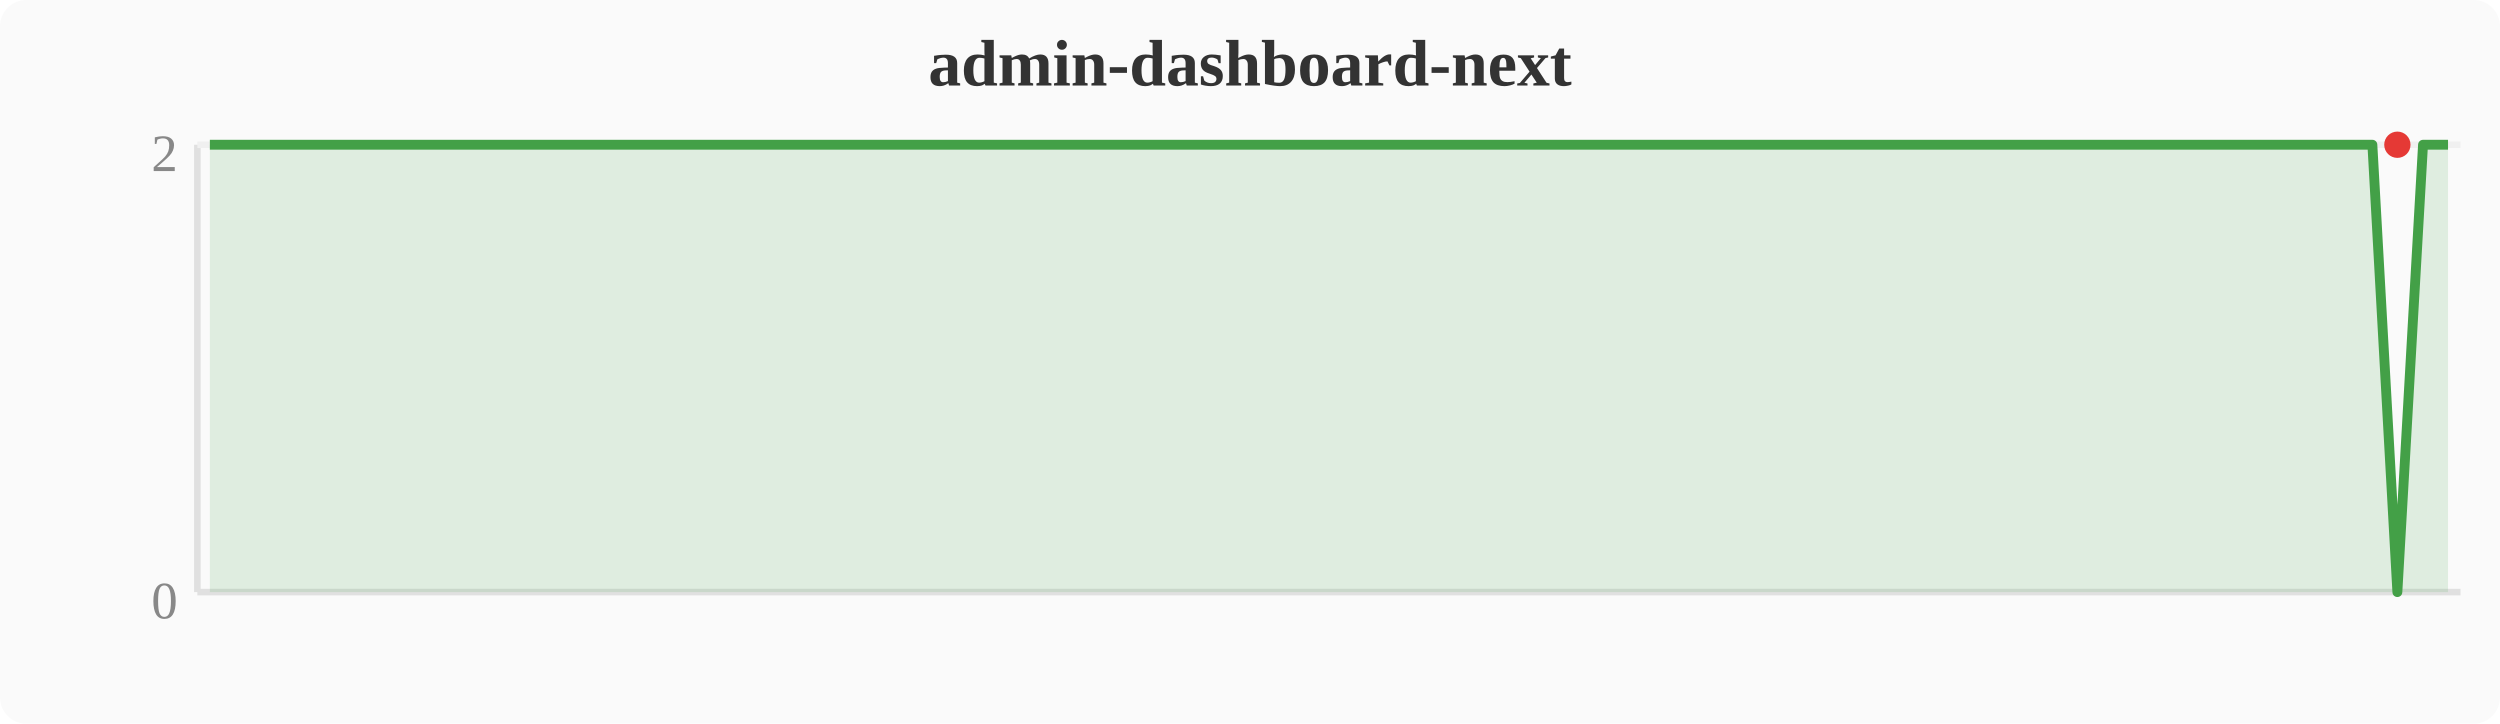
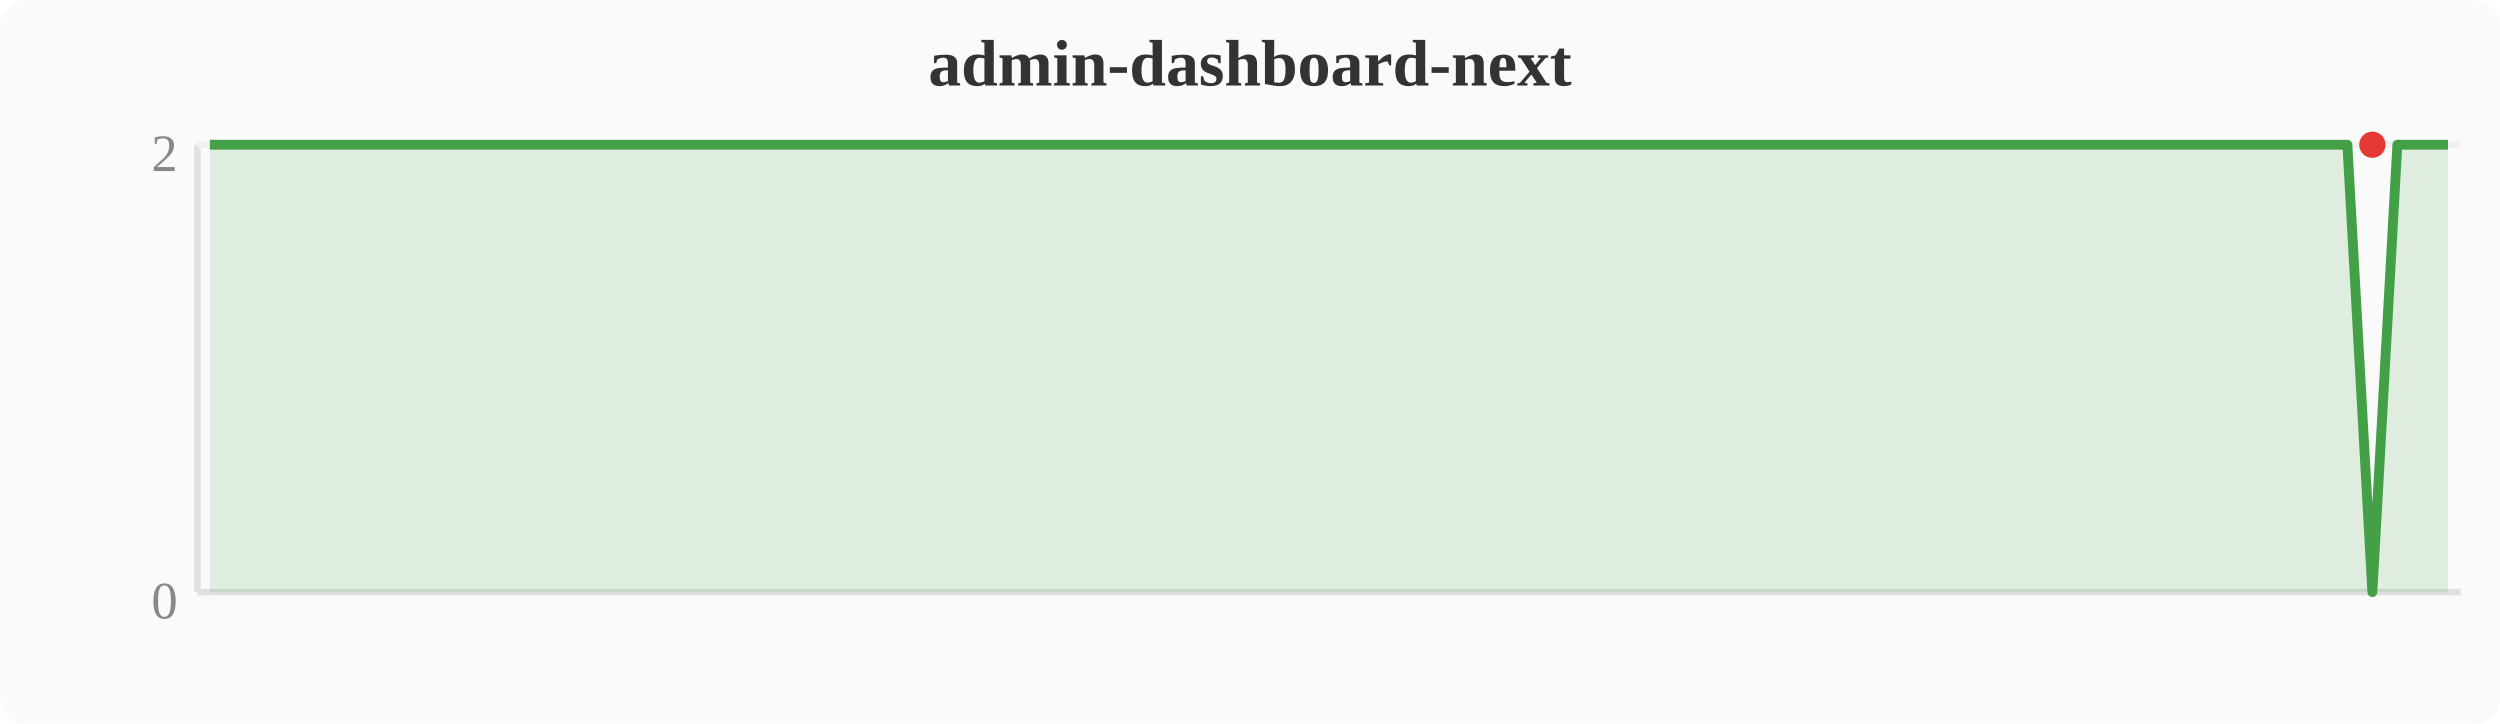
<svg xmlns="http://www.w3.org/2000/svg" width="380" height="110" viewBox="0 0 380 110">
  <rect width="380" height="110" fill="#fafafa" rx="4" />
  <text x="190" y="13" text-anchor="middle" font-size="10" font-weight="bold" fill="#333">admin-dashboard-next</text>
  <line x1="30" y1="22" x2="30" y2="90" stroke="#e0e0e0" stroke-width="1" />
  <line x1="30" y1="90" x2="374" y2="90" stroke="#e0e0e0" stroke-width="1" />
  <line x1="30" y1="22" x2="374" y2="22" stroke="#f0f0f0" stroke-width="1" />
  <text x="27" y="94" text-anchor="end" font-size="8" fill="#888">0</text>
  <text x="27" y="26" text-anchor="end" font-size="8" fill="#888">2</text>
-   <polygon points="31.9,22.0 35.7,22.0 39.6,22.0 43.4,22.0 47.2,22.0 51.0,22.0 54.8,22.0 58.7,22.0 62.5,22.0 66.3,22.0 70.1,22.0 74.0,22.0 77.8,22.0 81.6,22.0 85.4,22.0 89.2,22.0 93.1,22.0 96.9,22.0 100.7,22.0 104.5,22.0 108.4,22.0 112.2,22.0 116.0,22.0 119.8,22.0 123.6,22.0 127.5,22.0 131.3,22.0 135.1,22.0 138.9,22.0 142.8,22.0 146.6,22.0 150.4,22.0 154.2,22.0 158.0,22.0 161.9,22.0 165.7,22.0 169.5,22.0 173.3,22.0 177.2,22.0 181.0,22.0 184.8,22.0 188.6,22.0 192.4,22.0 196.3,22.0 200.1,22.0 203.9,22.0 207.7,22.0 211.6,22.0 215.4,22.0 219.2,22.0 223.0,22.0 226.8,22.0 230.7,22.0 234.5,22.0 238.3,22.0 242.1,22.0 246.0,22.0 249.8,22.0 253.6,22.0 257.4,22.0 261.2,22.0 265.1,22.0 268.9,22.0 272.7,22.0 276.5,22.0 280.4,22.0 284.2,22.0 288.0,22.0 291.8,22.0 295.6,22.0 299.5,22.0 303.3,22.0 307.1,22.0 310.9,22.0 314.8,22.0 318.6,22.0 322.4,22.0 326.2,22.0 330.0,22.0 333.9,22.0 337.7,22.0 341.5,22.0 345.3,22.0 349.2,22.0 353.0,22.0 356.8,22.0 360.6,22.0 364.4,90.0 368.3,22.0 372.1,22.0 372.1,90 31.9,90" fill="#43a047" opacity="0.15" />
-   <polyline points="31.9,22.0 35.7,22.0 39.6,22.0 43.4,22.0 47.2,22.0 51.0,22.0 54.8,22.0 58.7,22.0 62.5,22.0 66.3,22.0 70.1,22.0 74.0,22.0 77.8,22.0 81.6,22.0 85.4,22.0 89.2,22.0 93.1,22.0 96.9,22.0 100.7,22.0 104.5,22.0 108.4,22.0 112.2,22.0 116.0,22.0 119.8,22.0 123.6,22.0 127.5,22.0 131.3,22.0 135.1,22.0 138.9,22.0 142.8,22.0 146.6,22.0 150.4,22.0 154.2,22.0 158.0,22.0 161.9,22.0 165.7,22.0 169.5,22.0 173.3,22.0 177.2,22.0 181.0,22.0 184.8,22.0 188.6,22.0 192.4,22.0 196.3,22.0 200.1,22.0 203.9,22.0 207.7,22.0 211.6,22.0 215.4,22.0 219.2,22.0 223.0,22.0 226.8,22.0 230.7,22.0 234.5,22.0 238.3,22.0 242.1,22.0 246.0,22.0 249.8,22.0 253.6,22.0 257.4,22.0 261.2,22.0 265.1,22.0 268.9,22.0 272.7,22.0 276.5,22.0 280.4,22.0 284.2,22.0 288.0,22.0 291.8,22.0 295.6,22.0 299.5,22.0 303.3,22.0 307.1,22.0 310.9,22.0 314.8,22.0 318.6,22.0 322.4,22.0 326.2,22.0 330.0,22.0 333.9,22.0 337.7,22.0 341.5,22.0 345.3,22.0 349.2,22.0 353.0,22.0 356.8,22.0 360.6,22.0 364.4,90.0 368.3,22.0 372.1,22.0" fill="none" stroke="#43a047" stroke-width="1.5" stroke-linejoin="round" />
-   <circle cx="364.4" cy="22.0" r="2" fill="#e53935" />
+   <polygon points="31.9,22.0 35.7,22.0 39.6,22.0 43.4,22.0 47.2,22.0 51.0,22.0 54.8,22.0 58.7,22.0 62.5,22.0 66.3,22.0 70.1,22.0 74.0,22.0 77.8,22.0 81.6,22.0 85.4,22.0 89.2,22.0 93.1,22.0 96.9,22.0 100.7,22.0 104.5,22.0 108.4,22.0 112.2,22.0 116.0,22.0 119.8,22.0 123.6,22.0 127.5,22.0 131.3,22.0 135.1,22.0 138.9,22.0 142.8,22.0 146.6,22.0 150.4,22.0 154.2,22.0 158.0,22.0 161.9,22.0 165.7,22.0 169.5,22.0 173.3,22.0 177.2,22.0 181.0,22.0 184.8,22.0 188.6,22.0 192.4,22.0 196.3,22.0 200.1,22.0 203.9,22.0 207.7,22.0 211.6,22.0 215.4,22.0 219.2,22.0 223.0,22.0 226.8,22.0 230.7,22.0 234.5,22.0 238.3,22.0 242.1,22.0 246.0,22.0 249.8,22.0 253.6,22.0 257.4,22.0 261.2,22.0 265.1,22.0 268.9,22.0 272.7,22.0 276.5,22.0 280.4,22.0 284.2,22.0 288.0,22.0 291.8,22.0 295.6,22.0 299.5,22.0 303.3,22.0 307.1,22.0 310.9,22.0 314.8,22.0 318.6,22.0 322.4,22.0 326.2,22.0 330.0,22.0 333.9,22.0 337.7,22.0 341.5,22.0 345.3,22.0 349.2,22.0 353.0,22.0 356.8,22.0 360.6,90.0 364.4,22.0 368.3,22.0 372.1,22.0 372.1,90 31.9,90" fill="#43a047" opacity="0.15" />
+   <polyline points="31.9,22.0 35.7,22.0 39.6,22.0 43.4,22.0 47.2,22.0 51.0,22.0 54.8,22.0 58.7,22.0 62.5,22.0 66.3,22.0 70.1,22.0 74.0,22.0 77.8,22.0 81.6,22.0 85.4,22.0 89.2,22.0 93.1,22.0 96.9,22.0 100.7,22.0 104.5,22.0 108.4,22.0 112.2,22.0 116.0,22.0 119.8,22.0 123.6,22.0 127.5,22.0 131.3,22.0 135.1,22.0 138.9,22.0 142.8,22.0 146.6,22.0 150.4,22.0 154.2,22.0 158.0,22.0 161.9,22.0 165.7,22.0 169.5,22.0 173.3,22.0 177.2,22.0 181.0,22.0 184.8,22.0 188.6,22.0 192.4,22.0 196.3,22.0 200.1,22.0 203.9,22.0 207.7,22.0 211.6,22.0 215.4,22.0 219.2,22.0 223.0,22.0 226.8,22.0 230.7,22.0 234.5,22.0 238.3,22.0 242.1,22.0 246.0,22.0 249.8,22.0 253.6,22.0 257.4,22.0 261.2,22.0 265.1,22.0 268.9,22.0 272.7,22.0 276.5,22.0 280.4,22.0 284.2,22.0 288.0,22.0 291.8,22.0 295.6,22.0 299.5,22.0 303.3,22.0 307.1,22.0 310.9,22.0 314.8,22.0 318.6,22.0 322.4,22.0 326.2,22.0 330.0,22.0 333.9,22.0 337.7,22.0 341.5,22.0 345.3,22.0 349.2,22.0 353.0,22.0 356.8,22.0 360.6,90.0 364.4,22.0 368.3,22.0 372.1,22.0" fill="none" stroke="#43a047" stroke-width="1.5" stroke-linejoin="round" />
+   <circle cx="360.6" cy="22.0" r="2" fill="#e53935" />
</svg>
